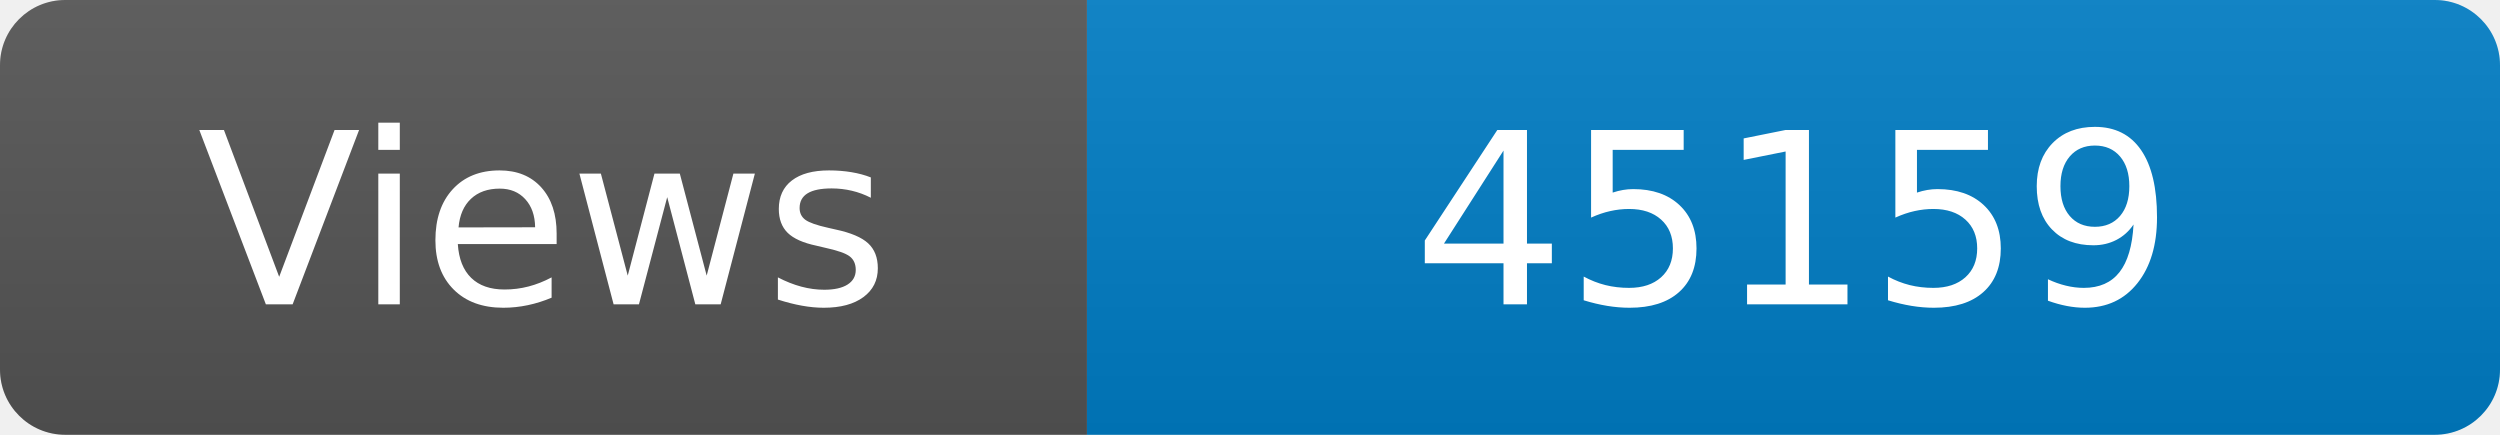
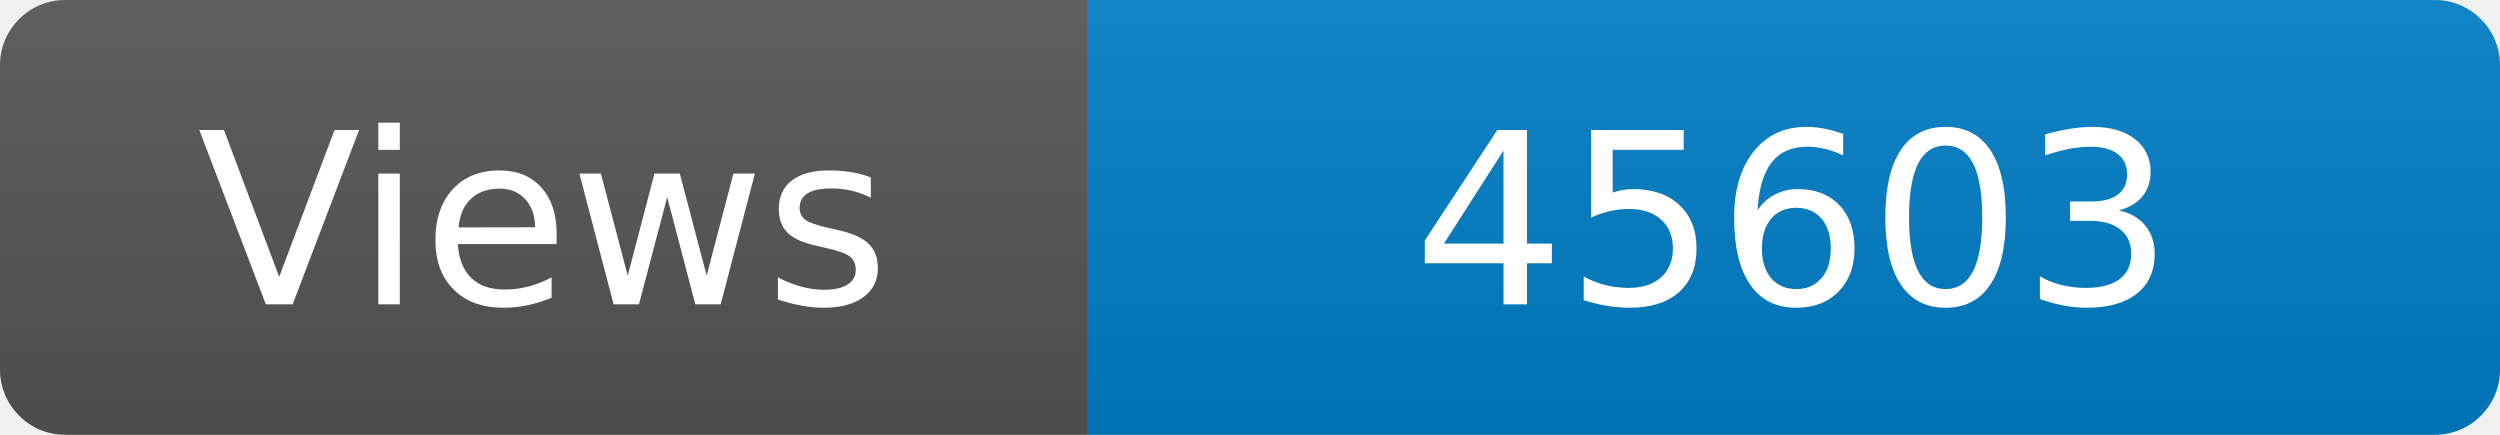
<svg xmlns="http://www.w3.org/2000/svg" width="115" height="20" role="img" aria-label="Maintained?: yes">
  <linearGradient id="s" x2="0" y2="100%">
    <stop offset="0" stop-color="#bbb" stop-opacity=".1" />
    <stop offset="1" stop-opacity=".1" />
  </linearGradient>
  <clipPath id="r">
    <rect width="115" height="20" rx="3" fill="#fff" />
  </clipPath>
  <g clip-path="url(#r)">
    <rect width="50" height="20" fill="#555" />
    <rect x="50" width="160" height="20" fill="#007ec6" />
    <rect width="115" height="20" fill="url(#s)" />
  </g>
  <g fill="#fff" text-anchor="middle" font-family="Verdana,Geneva,DejaVu Sans,sans-serif" font-size="110">
    <text x="250" y="140" transform="scale(.1)" fill="#fff">Views</text>
-     <text x="825" y="140" transform="scale(.1)" fill="#fff">45159</text>
+     <text x="825" y="140" transform="scale(.1)" fill="#fff">45603</text>
  </g>
</svg>
